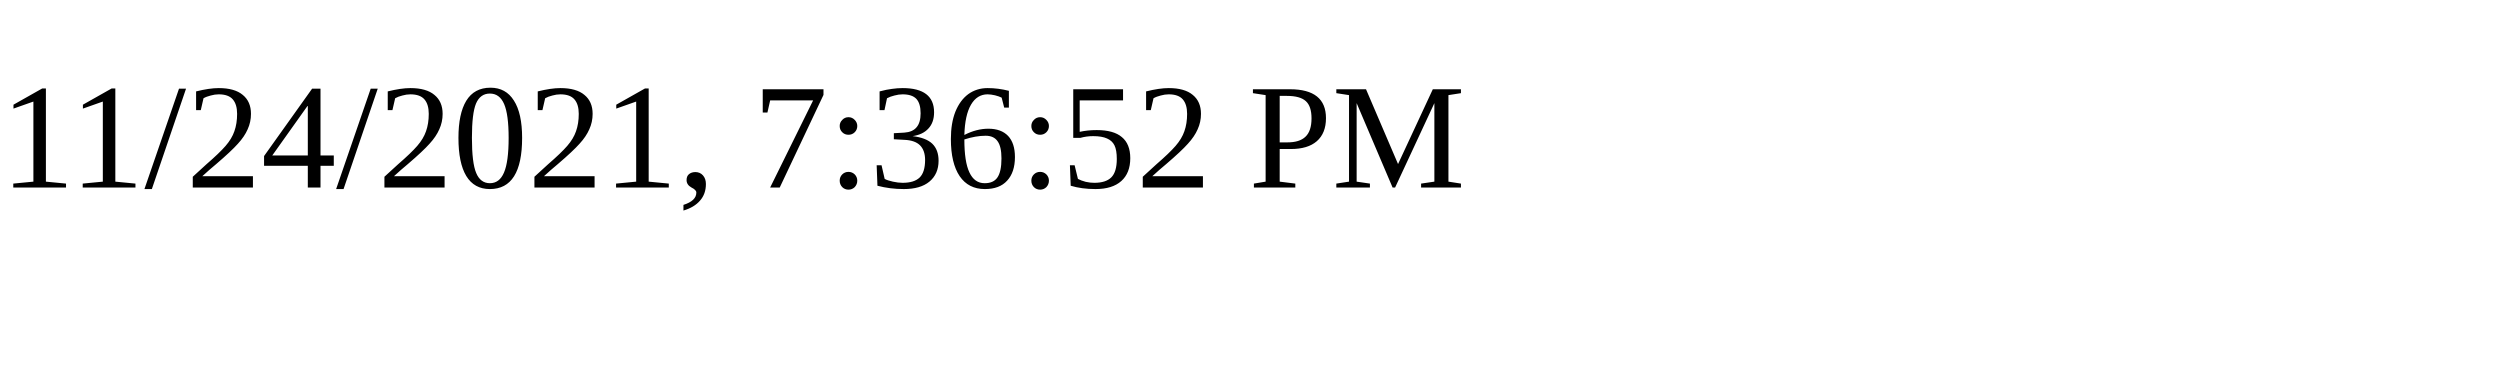
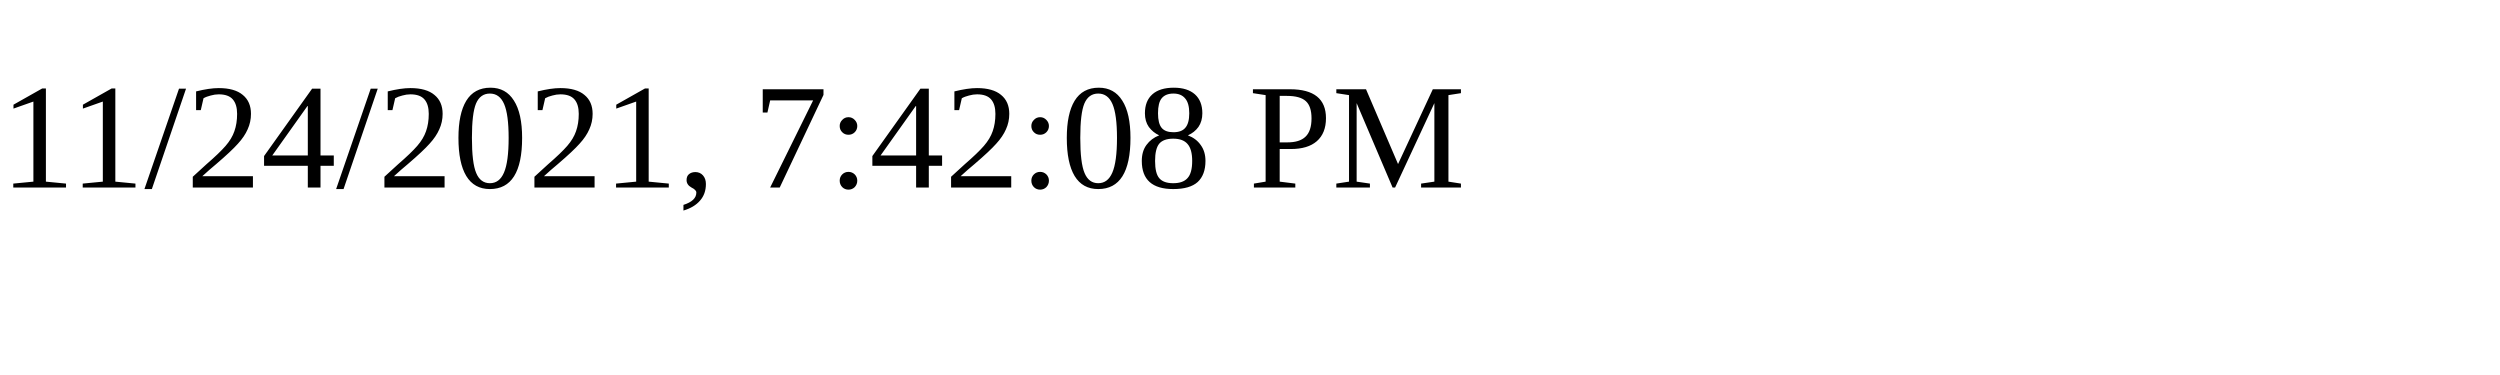
<svg xmlns="http://www.w3.org/2000/svg" height="30" width="200">
-   <text x="0" y="15">11/24/2021, 7:36:52 PM</text>
+   <text x="0" y="15">11/24/2021, 7:42:08 PM</text>
</svg>
